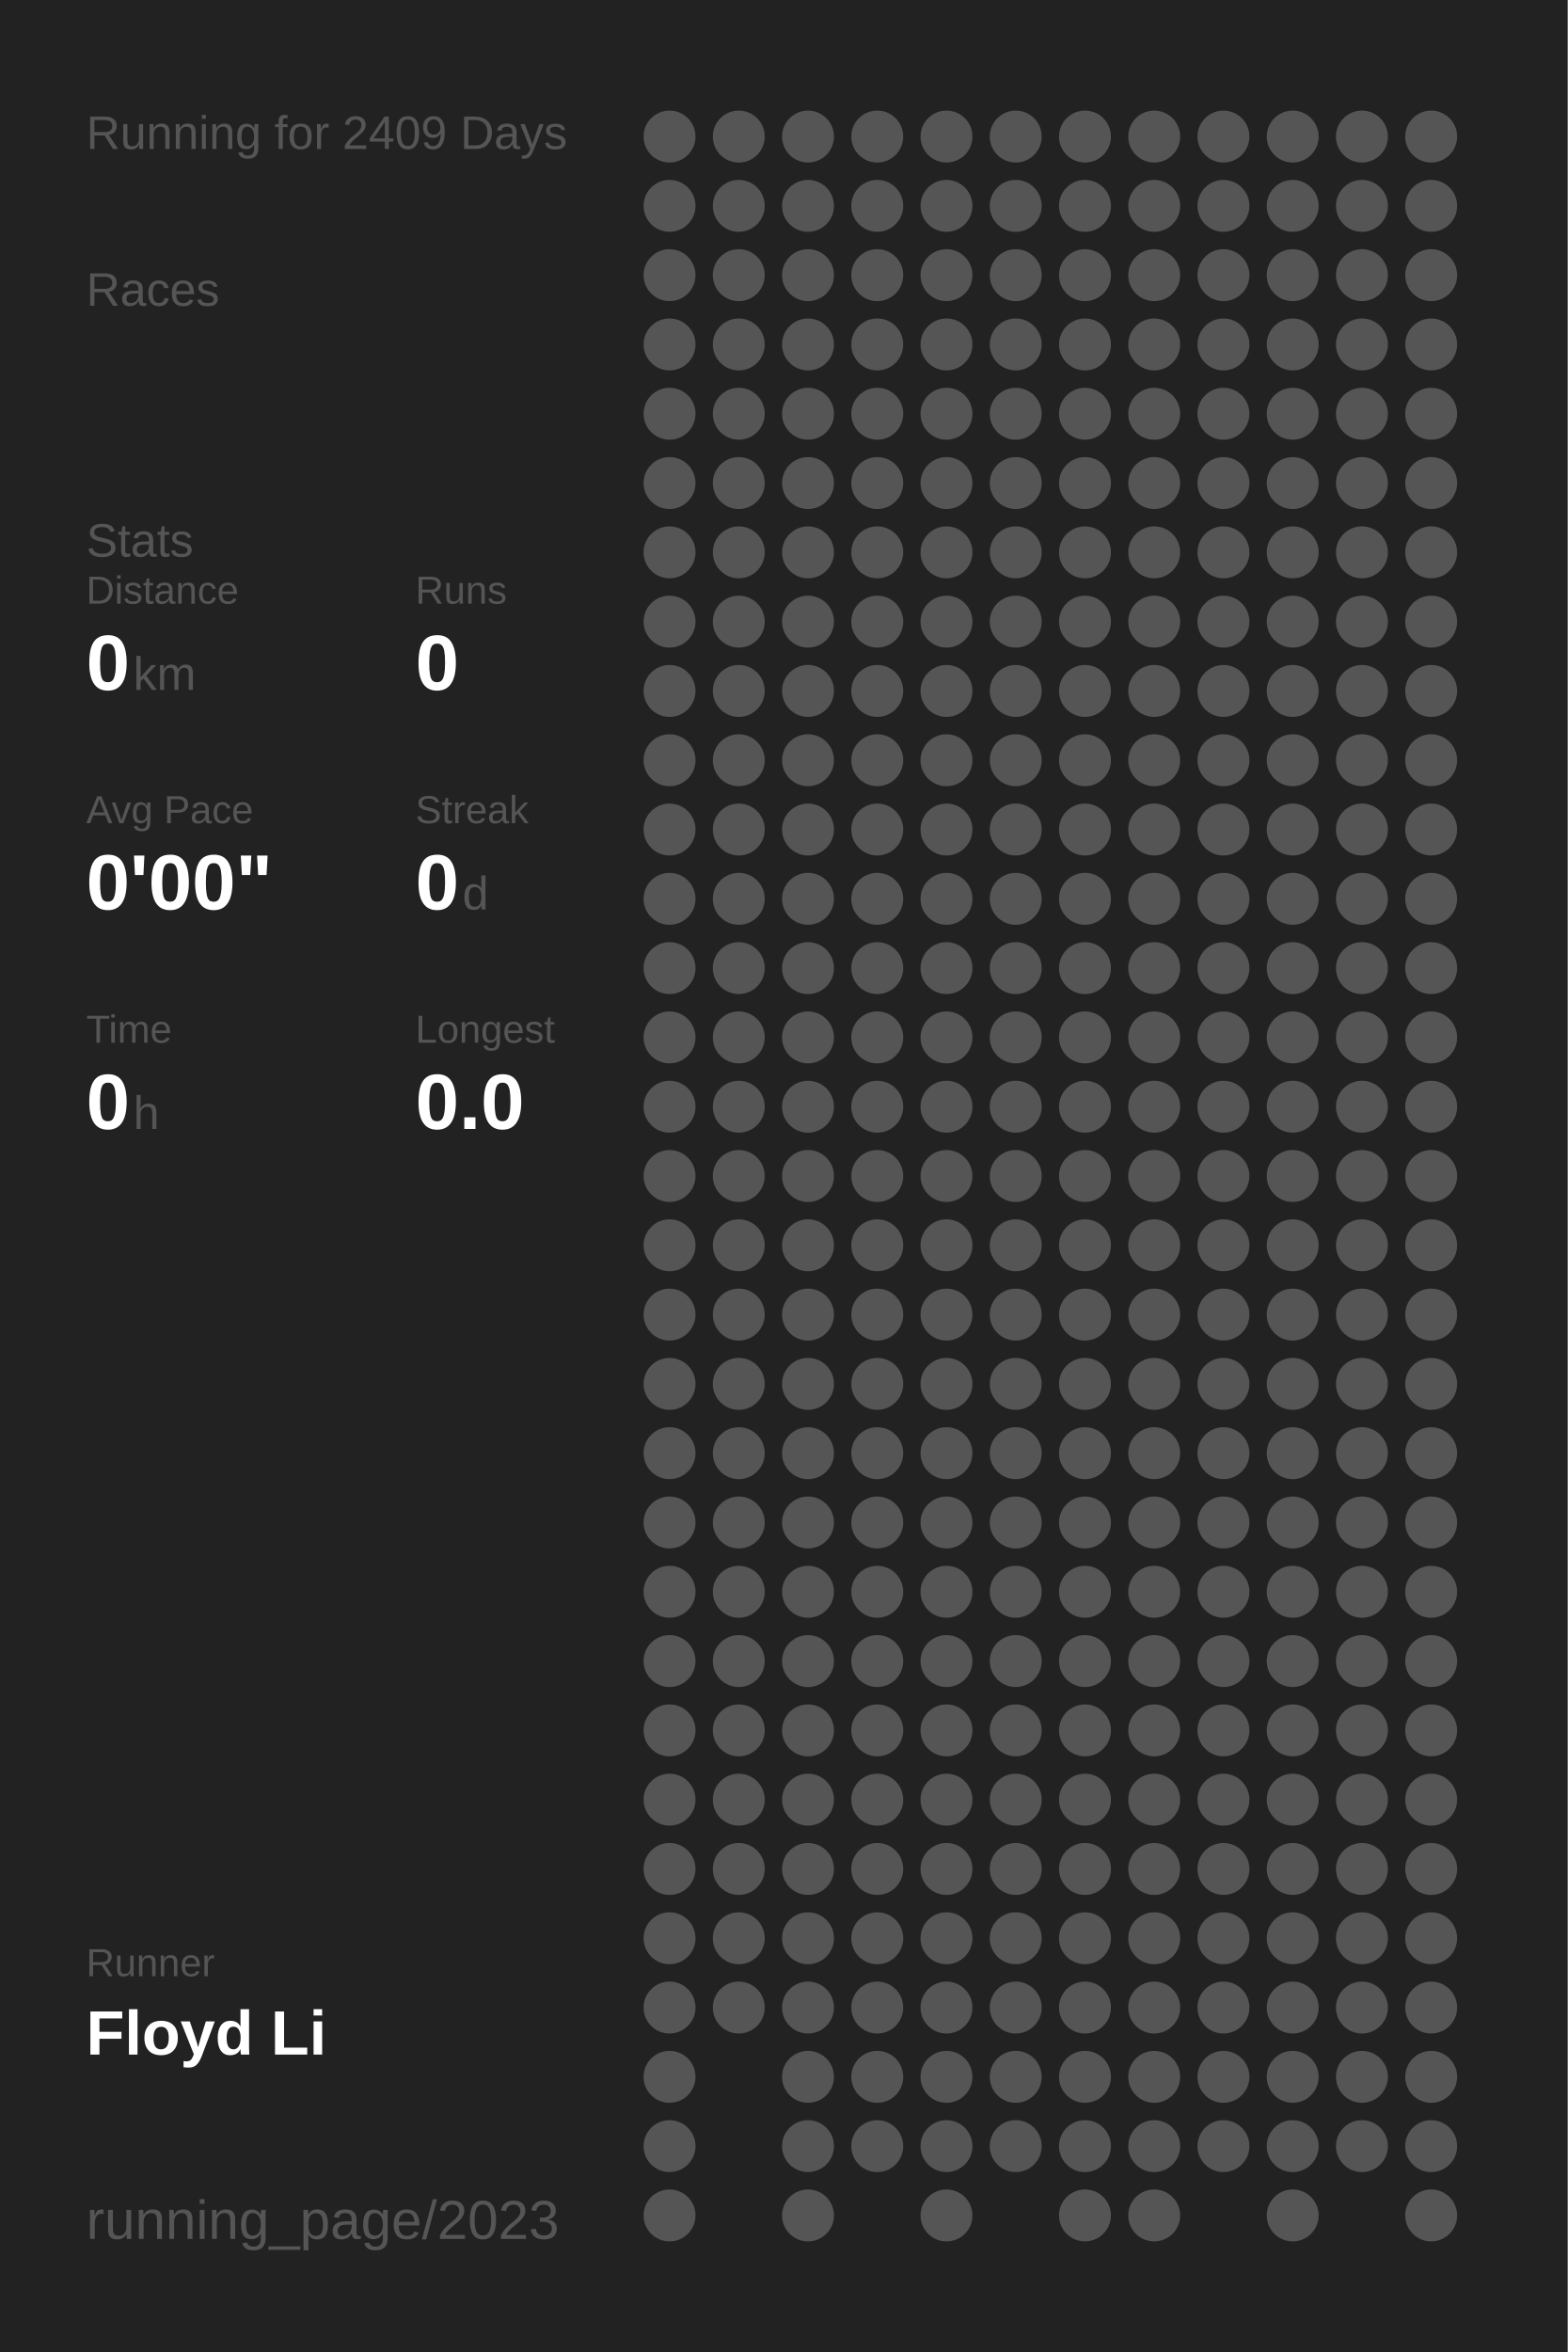
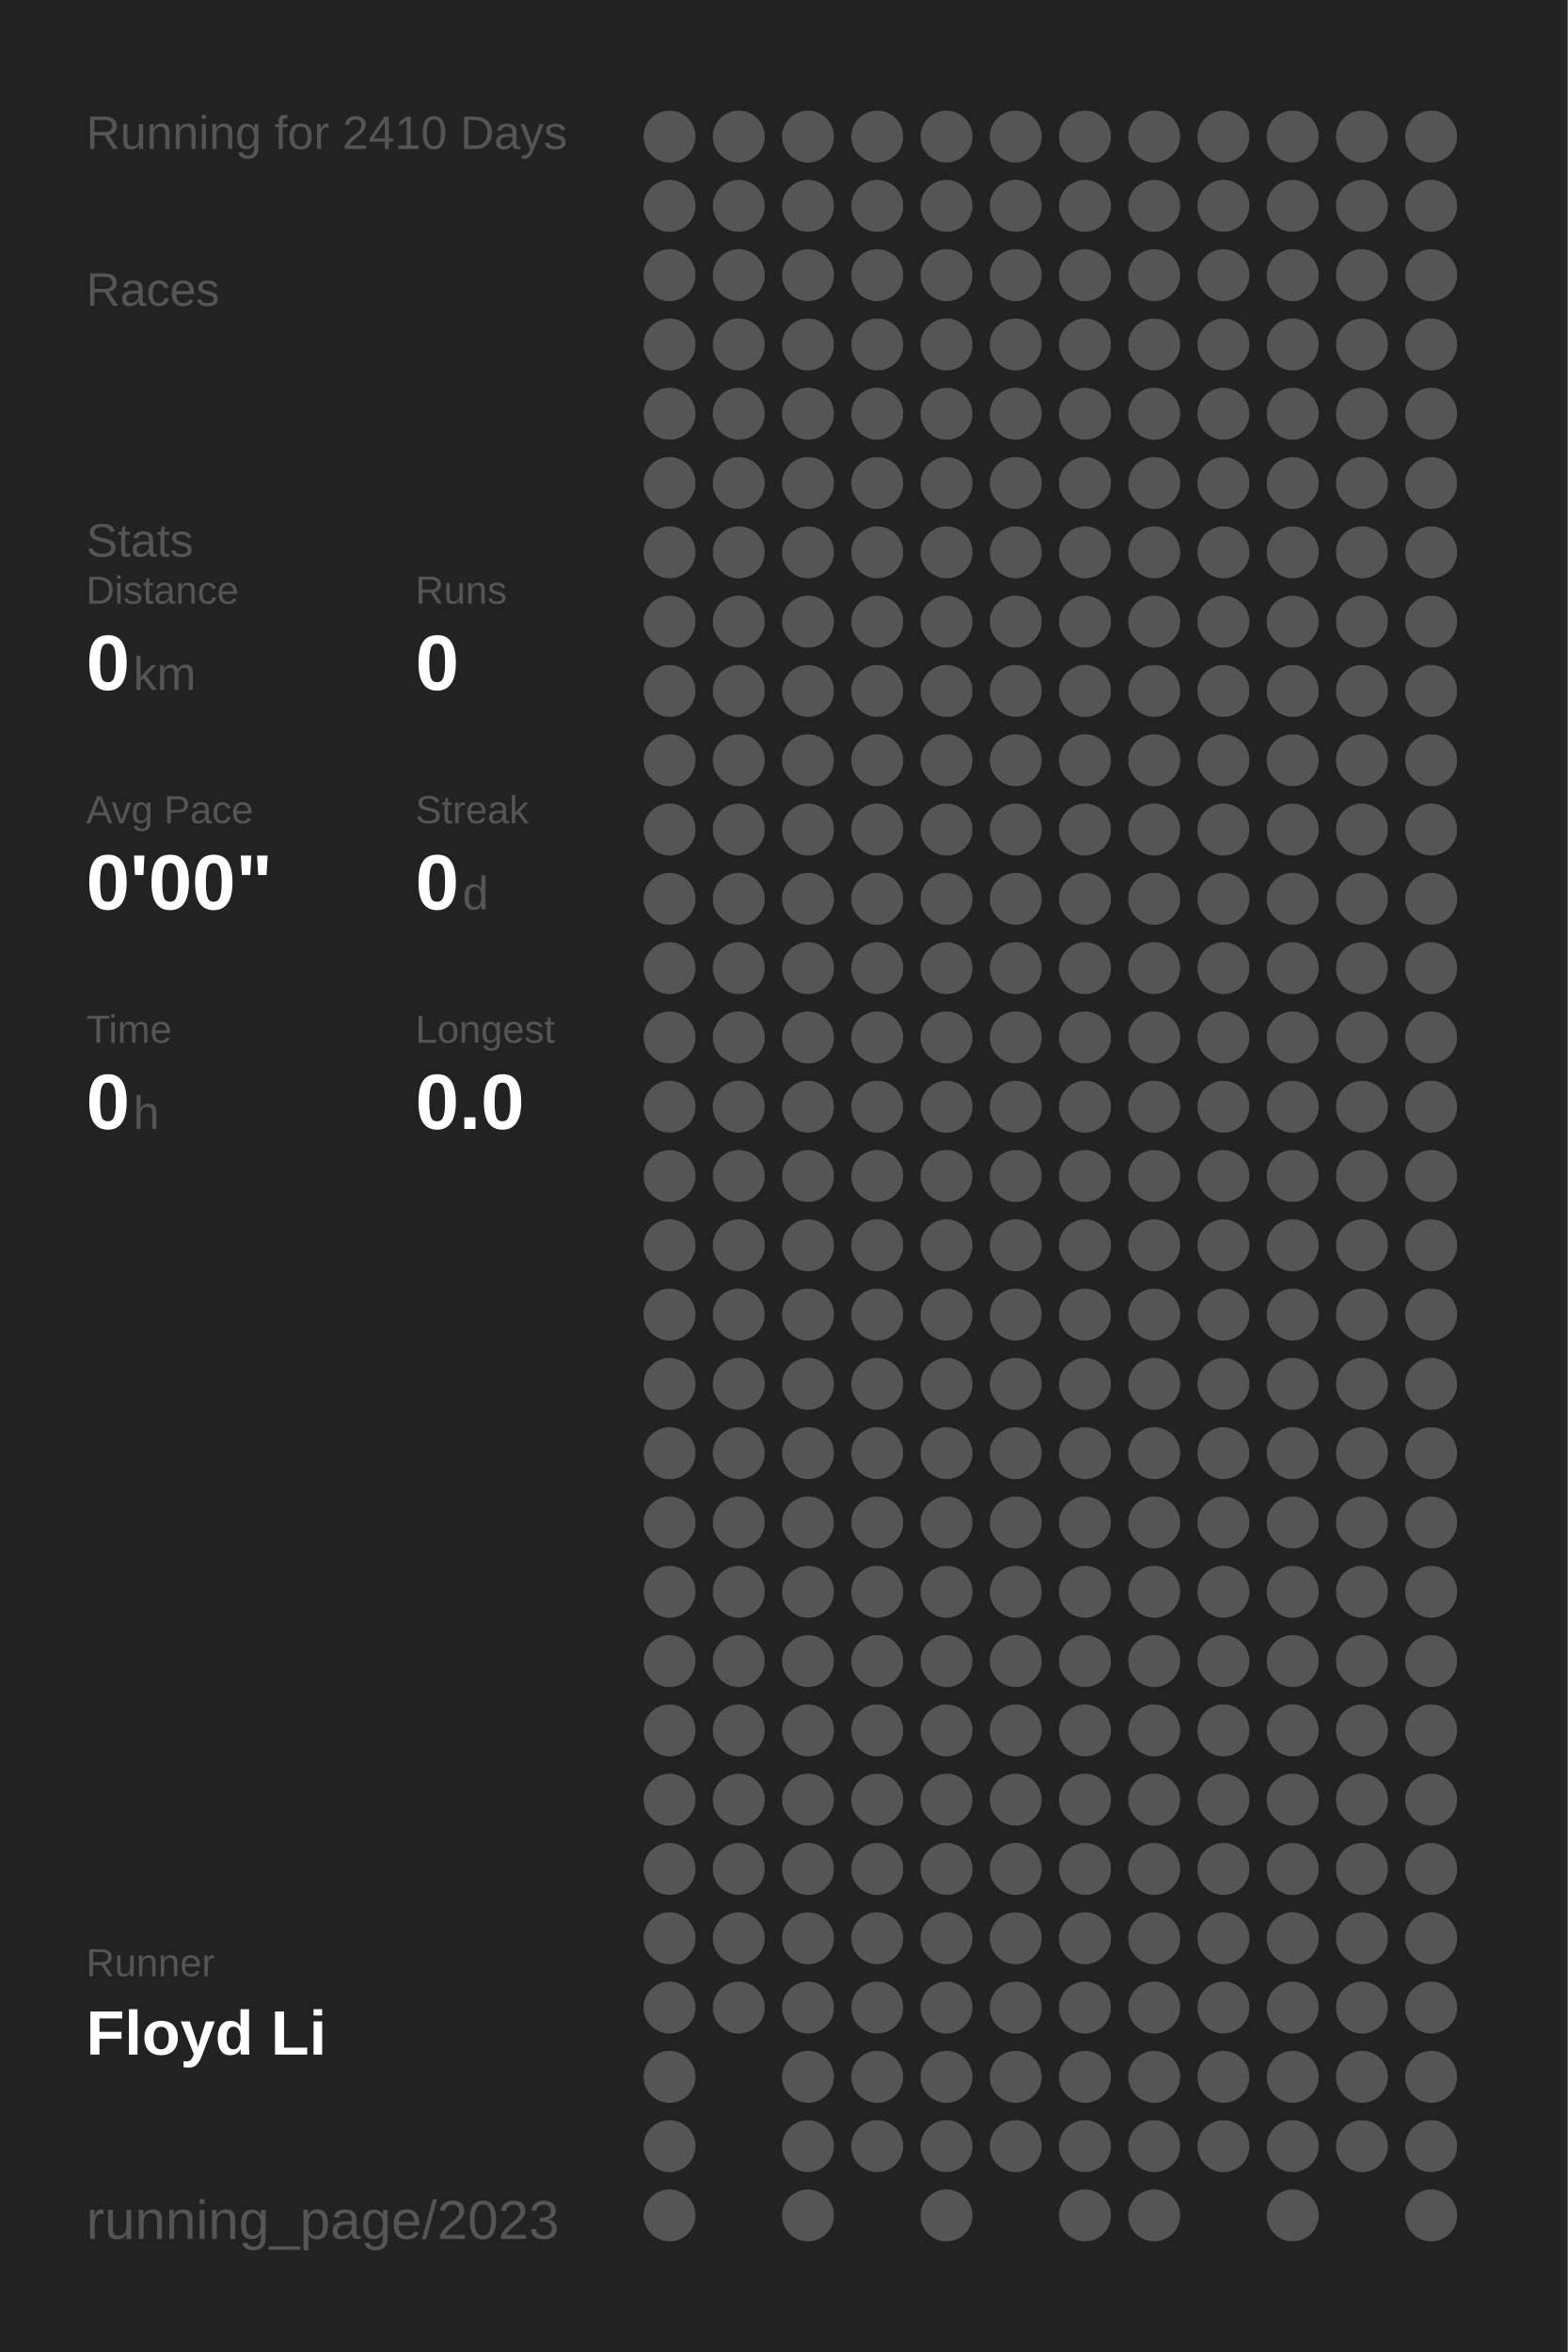
<svg xmlns="http://www.w3.org/2000/svg" baseProfile="full" height="300mm" version="1.1" viewBox="0,0,200,300" width="200mm">
  <defs />
  <rect fill="#222222" height="300" width="200" x="0" y="0" />
-   <text fill="#555555" style="font-size:6px; font-family:Arial;" x="11" y="19">Running for 2409 Days</text>
+   <text fill="#555555" style="font-size:6px; font-family:Arial;" x="11" y="19">Running for 2410 Days</text>
  <text fill="#555555" style="font-size:6px; font-family:Arial;" x="11" y="39">Races</text>
  <text fill="#555555" style="font-size:6px; font-family:Arial;" x="11" y="71">Stats</text>
  <text fill="#555555" style="font-size:5px; font-family:Arial;" x="11" y="77">Distance</text>
  <text fill="#FFFFFF" style="font-size:10px; font-family:Arial; font-weight:bold;" x="11" y="88">0</text>
  <text fill="#555555" style="font-size:6px; font-family:Arial;" x="17" y="88">km</text>
  <text fill="#555555" style="font-size:5px; font-family:Arial;" x="53" y="77">Runs</text>
  <text fill="#FFFFFF" style="font-size:10px; font-family:Arial; font-weight:bold;" x="53" y="88">0</text>
  <text fill="#555555" style="font-size:5px; font-family:Arial;" x="11" y="105">Avg Pace</text>
  <text fill="#FFFFFF" style="font-size:10px; font-family:Arial; font-weight:bold;" x="11" y="116">0'00"</text>
  <text fill="#555555" style="font-size:5px; font-family:Arial;" x="53" y="105">Streak</text>
  <text fill="#FFFFFF" style="font-size:10px; font-family:Arial; font-weight:bold;" x="53" y="116">0</text>
  <text fill="#555555" style="font-size:6px; font-family:Arial;" x="59" y="116">d</text>
  <text fill="#555555" style="font-size:5px; font-family:Arial;" x="11" y="133">Time</text>
  <text fill="#FFFFFF" style="font-size:10px; font-family:Arial; font-weight:bold;" x="11" y="144">0</text>
  <text fill="#555555" style="font-size:6px; font-family:Arial;" x="17" y="144">h</text>
  <text fill="#555555" style="font-size:5px; font-family:Arial;" x="53" y="133">Longest</text>
  <text fill="#FFFFFF" style="font-size:10px; font-family:Arial; font-weight:bold;" x="53" y="144">0.0</text>
  <text fill="#555555" style="font-size:5px; font-family:Arial;" x="11" y="252.065">Runner</text>
  <text fill="#FFFFFF" style="font-size:8px; font-family:Arial; font-weight:bold;" x="11" y="262.065">Floyd Li</text>
  <text fill="#555555" style="font-size:7px; font-family:Arial;" x="11" y="285.581">running_page/2023</text>
  <circle cx="85.417" cy="17.419" fill="#555555" r="3.312" />
  <circle cx="85.417" cy="26.258" fill="#555555" r="3.312" />
  <circle cx="85.417" cy="35.097" fill="#555555" r="3.312" />
  <circle cx="85.417" cy="43.935" fill="#555555" r="3.312" />
  <circle cx="85.417" cy="52.774" fill="#555555" r="3.312" />
  <circle cx="85.417" cy="61.613" fill="#555555" r="3.312" />
  <circle cx="85.417" cy="70.452" fill="#555555" r="3.312" />
  <circle cx="85.417" cy="79.29" fill="#555555" r="3.312" />
  <circle cx="85.417" cy="88.129" fill="#555555" r="3.312" />
  <circle cx="85.417" cy="96.968" fill="#555555" r="3.312" />
  <circle cx="85.417" cy="105.806" fill="#555555" r="3.312" />
  <circle cx="85.417" cy="114.645" fill="#555555" r="3.312" />
  <circle cx="85.417" cy="123.484" fill="#555555" r="3.312" />
  <circle cx="85.417" cy="132.323" fill="#555555" r="3.312" />
  <circle cx="85.417" cy="141.161" fill="#555555" r="3.312" />
  <circle cx="85.417" cy="150" fill="#555555" r="3.312" />
  <circle cx="85.417" cy="158.839" fill="#555555" r="3.312" />
  <circle cx="85.417" cy="167.677" fill="#555555" r="3.312" />
  <circle cx="85.417" cy="176.516" fill="#555555" r="3.312" />
  <circle cx="85.417" cy="185.355" fill="#555555" r="3.312" />
  <circle cx="85.417" cy="194.194" fill="#555555" r="3.312" />
  <circle cx="85.417" cy="203.032" fill="#555555" r="3.312" />
  <circle cx="85.417" cy="211.871" fill="#555555" r="3.312" />
  <circle cx="85.417" cy="220.71" fill="#555555" r="3.312" />
  <circle cx="85.417" cy="229.548" fill="#555555" r="3.312" />
  <circle cx="85.417" cy="238.387" fill="#555555" r="3.312" />
  <circle cx="85.417" cy="247.226" fill="#555555" r="3.312" />
  <circle cx="85.417" cy="256.065" fill="#555555" r="3.312" />
  <circle cx="85.417" cy="264.903" fill="#555555" r="3.312" />
  <circle cx="85.417" cy="273.742" fill="#555555" r="3.312" />
  <circle cx="85.417" cy="282.581" fill="#555555" r="3.312" />
  <circle cx="94.25" cy="17.419" fill="#555555" r="3.312" />
  <circle cx="94.25" cy="26.258" fill="#555555" r="3.312" />
  <circle cx="94.25" cy="35.097" fill="#555555" r="3.312" />
  <circle cx="94.25" cy="43.935" fill="#555555" r="3.312" />
  <circle cx="94.25" cy="52.774" fill="#555555" r="3.312" />
  <circle cx="94.25" cy="61.613" fill="#555555" r="3.312" />
  <circle cx="94.25" cy="70.452" fill="#555555" r="3.312" />
  <circle cx="94.25" cy="79.29" fill="#555555" r="3.312" />
  <circle cx="94.25" cy="88.129" fill="#555555" r="3.312" />
  <circle cx="94.25" cy="96.968" fill="#555555" r="3.312" />
  <circle cx="94.25" cy="105.806" fill="#555555" r="3.312" />
  <circle cx="94.25" cy="114.645" fill="#555555" r="3.312" />
  <circle cx="94.25" cy="123.484" fill="#555555" r="3.312" />
  <circle cx="94.25" cy="132.323" fill="#555555" r="3.312" />
  <circle cx="94.25" cy="141.161" fill="#555555" r="3.312" />
  <circle cx="94.25" cy="150" fill="#555555" r="3.312" />
  <circle cx="94.25" cy="158.839" fill="#555555" r="3.312" />
  <circle cx="94.25" cy="167.677" fill="#555555" r="3.312" />
  <circle cx="94.25" cy="176.516" fill="#555555" r="3.312" />
  <circle cx="94.25" cy="185.355" fill="#555555" r="3.312" />
  <circle cx="94.25" cy="194.194" fill="#555555" r="3.312" />
  <circle cx="94.25" cy="203.032" fill="#555555" r="3.312" />
  <circle cx="94.25" cy="211.871" fill="#555555" r="3.312" />
  <circle cx="94.25" cy="220.71" fill="#555555" r="3.312" />
  <circle cx="94.25" cy="229.548" fill="#555555" r="3.312" />
  <circle cx="94.25" cy="238.387" fill="#555555" r="3.312" />
  <circle cx="94.25" cy="247.226" fill="#555555" r="3.312" />
  <circle cx="94.25" cy="256.065" fill="#555555" r="3.312" />
  <circle cx="103.083" cy="17.419" fill="#555555" r="3.312" />
  <circle cx="103.083" cy="26.258" fill="#555555" r="3.312" />
  <circle cx="103.083" cy="35.097" fill="#555555" r="3.312" />
  <circle cx="103.083" cy="43.935" fill="#555555" r="3.312" />
  <circle cx="103.083" cy="52.774" fill="#555555" r="3.312" />
  <circle cx="103.083" cy="61.613" fill="#555555" r="3.312" />
  <circle cx="103.083" cy="70.452" fill="#555555" r="3.312" />
  <circle cx="103.083" cy="79.29" fill="#555555" r="3.312" />
  <circle cx="103.083" cy="88.129" fill="#555555" r="3.312" />
  <circle cx="103.083" cy="96.968" fill="#555555" r="3.312" />
  <circle cx="103.083" cy="105.806" fill="#555555" r="3.312" />
  <circle cx="103.083" cy="114.645" fill="#555555" r="3.312" />
  <circle cx="103.083" cy="123.484" fill="#555555" r="3.312" />
  <circle cx="103.083" cy="132.323" fill="#555555" r="3.312" />
  <circle cx="103.083" cy="141.161" fill="#555555" r="3.312" />
  <circle cx="103.083" cy="150" fill="#555555" r="3.312" />
  <circle cx="103.083" cy="158.839" fill="#555555" r="3.312" />
  <circle cx="103.083" cy="167.677" fill="#555555" r="3.312" />
  <circle cx="103.083" cy="176.516" fill="#555555" r="3.312" />
  <circle cx="103.083" cy="185.355" fill="#555555" r="3.312" />
  <circle cx="103.083" cy="194.194" fill="#555555" r="3.312" />
  <circle cx="103.083" cy="203.032" fill="#555555" r="3.312" />
  <circle cx="103.083" cy="211.871" fill="#555555" r="3.312" />
  <circle cx="103.083" cy="220.71" fill="#555555" r="3.312" />
  <circle cx="103.083" cy="229.548" fill="#555555" r="3.312" />
  <circle cx="103.083" cy="238.387" fill="#555555" r="3.312" />
  <circle cx="103.083" cy="247.226" fill="#555555" r="3.312" />
  <circle cx="103.083" cy="256.065" fill="#555555" r="3.312" />
  <circle cx="103.083" cy="264.903" fill="#555555" r="3.312" />
  <circle cx="103.083" cy="273.742" fill="#555555" r="3.312" />
  <circle cx="103.083" cy="282.581" fill="#555555" r="3.312" />
  <circle cx="111.917" cy="17.419" fill="#555555" r="3.312" />
  <circle cx="111.917" cy="26.258" fill="#555555" r="3.312" />
  <circle cx="111.917" cy="35.097" fill="#555555" r="3.312" />
  <circle cx="111.917" cy="43.935" fill="#555555" r="3.312" />
  <circle cx="111.917" cy="52.774" fill="#555555" r="3.312" />
  <circle cx="111.917" cy="61.613" fill="#555555" r="3.312" />
  <circle cx="111.917" cy="70.452" fill="#555555" r="3.312" />
  <circle cx="111.917" cy="79.29" fill="#555555" r="3.312" />
  <circle cx="111.917" cy="88.129" fill="#555555" r="3.312" />
  <circle cx="111.917" cy="96.968" fill="#555555" r="3.312" />
  <circle cx="111.917" cy="105.806" fill="#555555" r="3.312" />
  <circle cx="111.917" cy="114.645" fill="#555555" r="3.312" />
  <circle cx="111.917" cy="123.484" fill="#555555" r="3.312" />
  <circle cx="111.917" cy="132.323" fill="#555555" r="3.312" />
  <circle cx="111.917" cy="141.161" fill="#555555" r="3.312" />
  <circle cx="111.917" cy="150" fill="#555555" r="3.312" />
  <circle cx="111.917" cy="158.839" fill="#555555" r="3.312" />
  <circle cx="111.917" cy="167.677" fill="#555555" r="3.312" />
  <circle cx="111.917" cy="176.516" fill="#555555" r="3.312" />
  <circle cx="111.917" cy="185.355" fill="#555555" r="3.312" />
  <circle cx="111.917" cy="194.194" fill="#555555" r="3.312" />
  <circle cx="111.917" cy="203.032" fill="#555555" r="3.312" />
  <circle cx="111.917" cy="211.871" fill="#555555" r="3.312" />
  <circle cx="111.917" cy="220.71" fill="#555555" r="3.312" />
  <circle cx="111.917" cy="229.548" fill="#555555" r="3.312" />
  <circle cx="111.917" cy="238.387" fill="#555555" r="3.312" />
  <circle cx="111.917" cy="247.226" fill="#555555" r="3.312" />
  <circle cx="111.917" cy="256.065" fill="#555555" r="3.312" />
  <circle cx="111.917" cy="264.903" fill="#555555" r="3.312" />
  <circle cx="111.917" cy="273.742" fill="#555555" r="3.312" />
  <circle cx="120.75" cy="17.419" fill="#555555" r="3.312" />
  <circle cx="120.75" cy="26.258" fill="#555555" r="3.312" />
  <circle cx="120.75" cy="35.097" fill="#555555" r="3.312" />
  <circle cx="120.75" cy="43.935" fill="#555555" r="3.312" />
  <circle cx="120.75" cy="52.774" fill="#555555" r="3.312" />
  <circle cx="120.75" cy="61.613" fill="#555555" r="3.312" />
  <circle cx="120.75" cy="70.452" fill="#555555" r="3.312" />
  <circle cx="120.75" cy="79.29" fill="#555555" r="3.312" />
  <circle cx="120.75" cy="88.129" fill="#555555" r="3.312" />
  <circle cx="120.75" cy="96.968" fill="#555555" r="3.312" />
  <circle cx="120.75" cy="105.806" fill="#555555" r="3.312" />
  <circle cx="120.75" cy="114.645" fill="#555555" r="3.312" />
  <circle cx="120.75" cy="123.484" fill="#555555" r="3.312" />
  <circle cx="120.75" cy="132.323" fill="#555555" r="3.312" />
  <circle cx="120.75" cy="141.161" fill="#555555" r="3.312" />
  <circle cx="120.75" cy="150" fill="#555555" r="3.312" />
  <circle cx="120.75" cy="158.839" fill="#555555" r="3.312" />
  <circle cx="120.75" cy="167.677" fill="#555555" r="3.312" />
  <circle cx="120.75" cy="176.516" fill="#555555" r="3.312" />
  <circle cx="120.75" cy="185.355" fill="#555555" r="3.312" />
  <circle cx="120.75" cy="194.194" fill="#555555" r="3.312" />
  <circle cx="120.75" cy="203.032" fill="#555555" r="3.312" />
  <circle cx="120.75" cy="211.871" fill="#555555" r="3.312" />
  <circle cx="120.75" cy="220.71" fill="#555555" r="3.312" />
  <circle cx="120.75" cy="229.548" fill="#555555" r="3.312" />
  <circle cx="120.75" cy="238.387" fill="#555555" r="3.312" />
  <circle cx="120.75" cy="247.226" fill="#555555" r="3.312" />
  <circle cx="120.75" cy="256.065" fill="#555555" r="3.312" />
  <circle cx="120.75" cy="264.903" fill="#555555" r="3.312" />
  <circle cx="120.75" cy="273.742" fill="#555555" r="3.312" />
  <circle cx="120.75" cy="282.581" fill="#555555" r="3.312" />
  <circle cx="129.583" cy="17.419" fill="#555555" r="3.312" />
  <circle cx="129.583" cy="26.258" fill="#555555" r="3.312" />
  <circle cx="129.583" cy="35.097" fill="#555555" r="3.312" />
  <circle cx="129.583" cy="43.935" fill="#555555" r="3.312" />
  <circle cx="129.583" cy="52.774" fill="#555555" r="3.312" />
  <circle cx="129.583" cy="61.613" fill="#555555" r="3.312" />
  <circle cx="129.583" cy="70.452" fill="#555555" r="3.312" />
  <circle cx="129.583" cy="79.29" fill="#555555" r="3.312" />
  <circle cx="129.583" cy="88.129" fill="#555555" r="3.312" />
  <circle cx="129.583" cy="96.968" fill="#555555" r="3.312" />
  <circle cx="129.583" cy="105.806" fill="#555555" r="3.312" />
  <circle cx="129.583" cy="114.645" fill="#555555" r="3.312" />
  <circle cx="129.583" cy="123.484" fill="#555555" r="3.312" />
  <circle cx="129.583" cy="132.323" fill="#555555" r="3.312" />
  <circle cx="129.583" cy="141.161" fill="#555555" r="3.312" />
  <circle cx="129.583" cy="150" fill="#555555" r="3.312" />
  <circle cx="129.583" cy="158.839" fill="#555555" r="3.312" />
  <circle cx="129.583" cy="167.677" fill="#555555" r="3.312" />
  <circle cx="129.583" cy="176.516" fill="#555555" r="3.312" />
  <circle cx="129.583" cy="185.355" fill="#555555" r="3.312" />
  <circle cx="129.583" cy="194.194" fill="#555555" r="3.312" />
  <circle cx="129.583" cy="203.032" fill="#555555" r="3.312" />
  <circle cx="129.583" cy="211.871" fill="#555555" r="3.312" />
  <circle cx="129.583" cy="220.71" fill="#555555" r="3.312" />
  <circle cx="129.583" cy="229.548" fill="#555555" r="3.312" />
  <circle cx="129.583" cy="238.387" fill="#555555" r="3.312" />
  <circle cx="129.583" cy="247.226" fill="#555555" r="3.312" />
  <circle cx="129.583" cy="256.065" fill="#555555" r="3.312" />
  <circle cx="129.583" cy="264.903" fill="#555555" r="3.312" />
  <circle cx="129.583" cy="273.742" fill="#555555" r="3.312" />
  <circle cx="138.417" cy="17.419" fill="#555555" r="3.312" />
  <circle cx="138.417" cy="26.258" fill="#555555" r="3.312" />
  <circle cx="138.417" cy="35.097" fill="#555555" r="3.312" />
  <circle cx="138.417" cy="43.935" fill="#555555" r="3.312" />
  <circle cx="138.417" cy="52.774" fill="#555555" r="3.312" />
  <circle cx="138.417" cy="61.613" fill="#555555" r="3.312" />
  <circle cx="138.417" cy="70.452" fill="#555555" r="3.312" />
  <circle cx="138.417" cy="79.29" fill="#555555" r="3.312" />
  <circle cx="138.417" cy="88.129" fill="#555555" r="3.312" />
  <circle cx="138.417" cy="96.968" fill="#555555" r="3.312" />
  <circle cx="138.417" cy="105.806" fill="#555555" r="3.312" />
  <circle cx="138.417" cy="114.645" fill="#555555" r="3.312" />
  <circle cx="138.417" cy="123.484" fill="#555555" r="3.312" />
  <circle cx="138.417" cy="132.323" fill="#555555" r="3.312" />
  <circle cx="138.417" cy="141.161" fill="#555555" r="3.312" />
  <circle cx="138.417" cy="150" fill="#555555" r="3.312" />
  <circle cx="138.417" cy="158.839" fill="#555555" r="3.312" />
  <circle cx="138.417" cy="167.677" fill="#555555" r="3.312" />
  <circle cx="138.417" cy="176.516" fill="#555555" r="3.312" />
  <circle cx="138.417" cy="185.355" fill="#555555" r="3.312" />
  <circle cx="138.417" cy="194.194" fill="#555555" r="3.312" />
  <circle cx="138.417" cy="203.032" fill="#555555" r="3.312" />
  <circle cx="138.417" cy="211.871" fill="#555555" r="3.312" />
  <circle cx="138.417" cy="220.71" fill="#555555" r="3.312" />
  <circle cx="138.417" cy="229.548" fill="#555555" r="3.312" />
  <circle cx="138.417" cy="238.387" fill="#555555" r="3.312" />
  <circle cx="138.417" cy="247.226" fill="#555555" r="3.312" />
  <circle cx="138.417" cy="256.065" fill="#555555" r="3.312" />
  <circle cx="138.417" cy="264.903" fill="#555555" r="3.312" />
  <circle cx="138.417" cy="273.742" fill="#555555" r="3.312" />
  <circle cx="138.417" cy="282.581" fill="#555555" r="3.312" />
  <circle cx="147.25" cy="17.419" fill="#555555" r="3.312" />
  <circle cx="147.25" cy="26.258" fill="#555555" r="3.312" />
  <circle cx="147.25" cy="35.097" fill="#555555" r="3.312" />
  <circle cx="147.25" cy="43.935" fill="#555555" r="3.312" />
  <circle cx="147.25" cy="52.774" fill="#555555" r="3.312" />
  <circle cx="147.25" cy="61.613" fill="#555555" r="3.312" />
  <circle cx="147.25" cy="70.452" fill="#555555" r="3.312" />
  <circle cx="147.25" cy="79.29" fill="#555555" r="3.312" />
  <circle cx="147.25" cy="88.129" fill="#555555" r="3.312" />
  <circle cx="147.25" cy="96.968" fill="#555555" r="3.312" />
  <circle cx="147.25" cy="105.806" fill="#555555" r="3.312" />
  <circle cx="147.25" cy="114.645" fill="#555555" r="3.312" />
  <circle cx="147.25" cy="123.484" fill="#555555" r="3.312" />
  <circle cx="147.25" cy="132.323" fill="#555555" r="3.312" />
  <circle cx="147.25" cy="141.161" fill="#555555" r="3.312" />
  <circle cx="147.25" cy="150" fill="#555555" r="3.312" />
  <circle cx="147.25" cy="158.839" fill="#555555" r="3.312" />
  <circle cx="147.25" cy="167.677" fill="#555555" r="3.312" />
  <circle cx="147.25" cy="176.516" fill="#555555" r="3.312" />
  <circle cx="147.25" cy="185.355" fill="#555555" r="3.312" />
  <circle cx="147.25" cy="194.194" fill="#555555" r="3.312" />
  <circle cx="147.25" cy="203.032" fill="#555555" r="3.312" />
  <circle cx="147.25" cy="211.871" fill="#555555" r="3.312" />
  <circle cx="147.25" cy="220.71" fill="#555555" r="3.312" />
  <circle cx="147.25" cy="229.548" fill="#555555" r="3.312" />
  <circle cx="147.25" cy="238.387" fill="#555555" r="3.312" />
  <circle cx="147.25" cy="247.226" fill="#555555" r="3.312" />
  <circle cx="147.25" cy="256.065" fill="#555555" r="3.312" />
  <circle cx="147.25" cy="264.903" fill="#555555" r="3.312" />
  <circle cx="147.25" cy="273.742" fill="#555555" r="3.312" />
  <circle cx="147.25" cy="282.581" fill="#555555" r="3.312" />
  <circle cx="156.083" cy="17.419" fill="#555555" r="3.312" />
  <circle cx="156.083" cy="26.258" fill="#555555" r="3.312" />
  <circle cx="156.083" cy="35.097" fill="#555555" r="3.312" />
  <circle cx="156.083" cy="43.935" fill="#555555" r="3.312" />
  <circle cx="156.083" cy="52.774" fill="#555555" r="3.312" />
  <circle cx="156.083" cy="61.613" fill="#555555" r="3.312" />
  <circle cx="156.083" cy="70.452" fill="#555555" r="3.312" />
  <circle cx="156.083" cy="79.29" fill="#555555" r="3.312" />
  <circle cx="156.083" cy="88.129" fill="#555555" r="3.312" />
  <circle cx="156.083" cy="96.968" fill="#555555" r="3.312" />
  <circle cx="156.083" cy="105.806" fill="#555555" r="3.312" />
  <circle cx="156.083" cy="114.645" fill="#555555" r="3.312" />
  <circle cx="156.083" cy="123.484" fill="#555555" r="3.312" />
  <circle cx="156.083" cy="132.323" fill="#555555" r="3.312" />
  <circle cx="156.083" cy="141.161" fill="#555555" r="3.312" />
  <circle cx="156.083" cy="150" fill="#555555" r="3.312" />
  <circle cx="156.083" cy="158.839" fill="#555555" r="3.312" />
  <circle cx="156.083" cy="167.677" fill="#555555" r="3.312" />
  <circle cx="156.083" cy="176.516" fill="#555555" r="3.312" />
  <circle cx="156.083" cy="185.355" fill="#555555" r="3.312" />
  <circle cx="156.083" cy="194.194" fill="#555555" r="3.312" />
  <circle cx="156.083" cy="203.032" fill="#555555" r="3.312" />
  <circle cx="156.083" cy="211.871" fill="#555555" r="3.312" />
  <circle cx="156.083" cy="220.71" fill="#555555" r="3.312" />
  <circle cx="156.083" cy="229.548" fill="#555555" r="3.312" />
  <circle cx="156.083" cy="238.387" fill="#555555" r="3.312" />
  <circle cx="156.083" cy="247.226" fill="#555555" r="3.312" />
  <circle cx="156.083" cy="256.065" fill="#555555" r="3.312" />
  <circle cx="156.083" cy="264.903" fill="#555555" r="3.312" />
  <circle cx="156.083" cy="273.742" fill="#555555" r="3.312" />
  <circle cx="164.917" cy="17.419" fill="#555555" r="3.312" />
  <circle cx="164.917" cy="26.258" fill="#555555" r="3.312" />
  <circle cx="164.917" cy="35.097" fill="#555555" r="3.312" />
  <circle cx="164.917" cy="43.935" fill="#555555" r="3.312" />
  <circle cx="164.917" cy="52.774" fill="#555555" r="3.312" />
  <circle cx="164.917" cy="61.613" fill="#555555" r="3.312" />
  <circle cx="164.917" cy="70.452" fill="#555555" r="3.312" />
  <circle cx="164.917" cy="79.29" fill="#555555" r="3.312" />
  <circle cx="164.917" cy="88.129" fill="#555555" r="3.312" />
  <circle cx="164.917" cy="96.968" fill="#555555" r="3.312" />
  <circle cx="164.917" cy="105.806" fill="#555555" r="3.312" />
  <circle cx="164.917" cy="114.645" fill="#555555" r="3.312" />
  <circle cx="164.917" cy="123.484" fill="#555555" r="3.312" />
  <circle cx="164.917" cy="132.323" fill="#555555" r="3.312" />
  <circle cx="164.917" cy="141.161" fill="#555555" r="3.312" />
  <circle cx="164.917" cy="150" fill="#555555" r="3.312" />
  <circle cx="164.917" cy="158.839" fill="#555555" r="3.312" />
  <circle cx="164.917" cy="167.677" fill="#555555" r="3.312" />
  <circle cx="164.917" cy="176.516" fill="#555555" r="3.312" />
  <circle cx="164.917" cy="185.355" fill="#555555" r="3.312" />
  <circle cx="164.917" cy="194.194" fill="#555555" r="3.312" />
  <circle cx="164.917" cy="203.032" fill="#555555" r="3.312" />
  <circle cx="164.917" cy="211.871" fill="#555555" r="3.312" />
  <circle cx="164.917" cy="220.71" fill="#555555" r="3.312" />
  <circle cx="164.917" cy="229.548" fill="#555555" r="3.312" />
  <circle cx="164.917" cy="238.387" fill="#555555" r="3.312" />
  <circle cx="164.917" cy="247.226" fill="#555555" r="3.312" />
  <circle cx="164.917" cy="256.065" fill="#555555" r="3.312" />
  <circle cx="164.917" cy="264.903" fill="#555555" r="3.312" />
  <circle cx="164.917" cy="273.742" fill="#555555" r="3.312" />
  <circle cx="164.917" cy="282.581" fill="#555555" r="3.312" />
  <circle cx="173.75" cy="17.419" fill="#555555" r="3.312" />
  <circle cx="173.75" cy="26.258" fill="#555555" r="3.312" />
  <circle cx="173.75" cy="35.097" fill="#555555" r="3.312" />
  <circle cx="173.75" cy="43.935" fill="#555555" r="3.312" />
  <circle cx="173.75" cy="52.774" fill="#555555" r="3.312" />
  <circle cx="173.75" cy="61.613" fill="#555555" r="3.312" />
  <circle cx="173.75" cy="70.452" fill="#555555" r="3.312" />
  <circle cx="173.75" cy="79.29" fill="#555555" r="3.312" />
  <circle cx="173.75" cy="88.129" fill="#555555" r="3.312" />
  <circle cx="173.75" cy="96.968" fill="#555555" r="3.312" />
  <circle cx="173.75" cy="105.806" fill="#555555" r="3.312" />
  <circle cx="173.75" cy="114.645" fill="#555555" r="3.312" />
  <circle cx="173.75" cy="123.484" fill="#555555" r="3.312" />
  <circle cx="173.75" cy="132.323" fill="#555555" r="3.312" />
  <circle cx="173.75" cy="141.161" fill="#555555" r="3.312" />
  <circle cx="173.75" cy="150" fill="#555555" r="3.312" />
  <circle cx="173.75" cy="158.839" fill="#555555" r="3.312" />
  <circle cx="173.75" cy="167.677" fill="#555555" r="3.312" />
  <circle cx="173.75" cy="176.516" fill="#555555" r="3.312" />
  <circle cx="173.75" cy="185.355" fill="#555555" r="3.312" />
  <circle cx="173.75" cy="194.194" fill="#555555" r="3.312" />
  <circle cx="173.75" cy="203.032" fill="#555555" r="3.312" />
  <circle cx="173.75" cy="211.871" fill="#555555" r="3.312" />
  <circle cx="173.75" cy="220.71" fill="#555555" r="3.312" />
  <circle cx="173.75" cy="229.548" fill="#555555" r="3.312" />
  <circle cx="173.75" cy="238.387" fill="#555555" r="3.312" />
  <circle cx="173.75" cy="247.226" fill="#555555" r="3.312" />
  <circle cx="173.75" cy="256.065" fill="#555555" r="3.312" />
  <circle cx="173.75" cy="264.903" fill="#555555" r="3.312" />
  <circle cx="173.75" cy="273.742" fill="#555555" r="3.312" />
  <circle cx="182.583" cy="17.419" fill="#555555" r="3.312" />
  <circle cx="182.583" cy="26.258" fill="#555555" r="3.312" />
  <circle cx="182.583" cy="35.097" fill="#555555" r="3.312" />
  <circle cx="182.583" cy="43.935" fill="#555555" r="3.312" />
  <circle cx="182.583" cy="52.774" fill="#555555" r="3.312" />
  <circle cx="182.583" cy="61.613" fill="#555555" r="3.312" />
  <circle cx="182.583" cy="70.452" fill="#555555" r="3.312" />
  <circle cx="182.583" cy="79.29" fill="#555555" r="3.312" />
  <circle cx="182.583" cy="88.129" fill="#555555" r="3.312" />
  <circle cx="182.583" cy="96.968" fill="#555555" r="3.312" />
  <circle cx="182.583" cy="105.806" fill="#555555" r="3.312" />
  <circle cx="182.583" cy="114.645" fill="#555555" r="3.312" />
  <circle cx="182.583" cy="123.484" fill="#555555" r="3.312" />
  <circle cx="182.583" cy="132.323" fill="#555555" r="3.312" />
  <circle cx="182.583" cy="141.161" fill="#555555" r="3.312" />
  <circle cx="182.583" cy="150" fill="#555555" r="3.312" />
  <circle cx="182.583" cy="158.839" fill="#555555" r="3.312" />
  <circle cx="182.583" cy="167.677" fill="#555555" r="3.312" />
  <circle cx="182.583" cy="176.516" fill="#555555" r="3.312" />
  <circle cx="182.583" cy="185.355" fill="#555555" r="3.312" />
  <circle cx="182.583" cy="194.194" fill="#555555" r="3.312" />
  <circle cx="182.583" cy="203.032" fill="#555555" r="3.312" />
  <circle cx="182.583" cy="211.871" fill="#555555" r="3.312" />
  <circle cx="182.583" cy="220.71" fill="#555555" r="3.312" />
  <circle cx="182.583" cy="229.548" fill="#555555" r="3.312" />
  <circle cx="182.583" cy="238.387" fill="#555555" r="3.312" />
  <circle cx="182.583" cy="247.226" fill="#555555" r="3.312" />
  <circle cx="182.583" cy="256.065" fill="#555555" r="3.312" />
  <circle cx="182.583" cy="264.903" fill="#555555" r="3.312" />
  <circle cx="182.583" cy="273.742" fill="#555555" r="3.312" />
  <circle cx="182.583" cy="282.581" fill="#555555" r="3.312" />
</svg>
